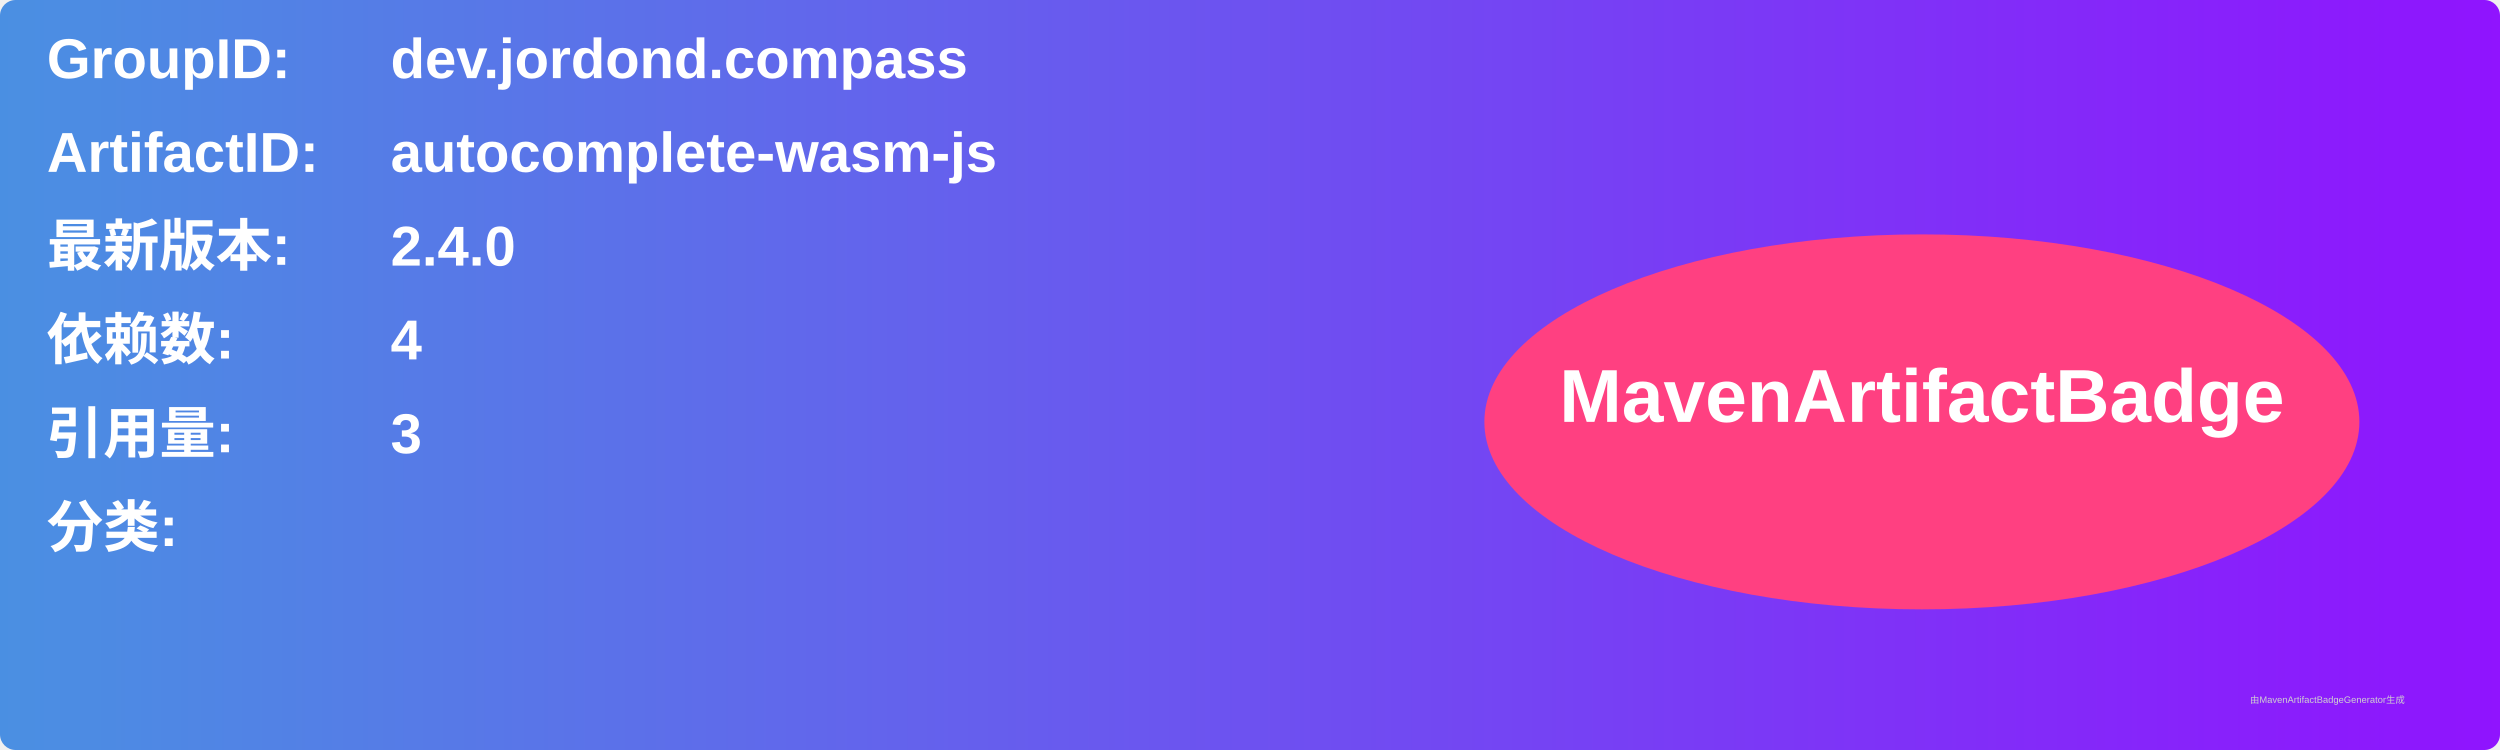
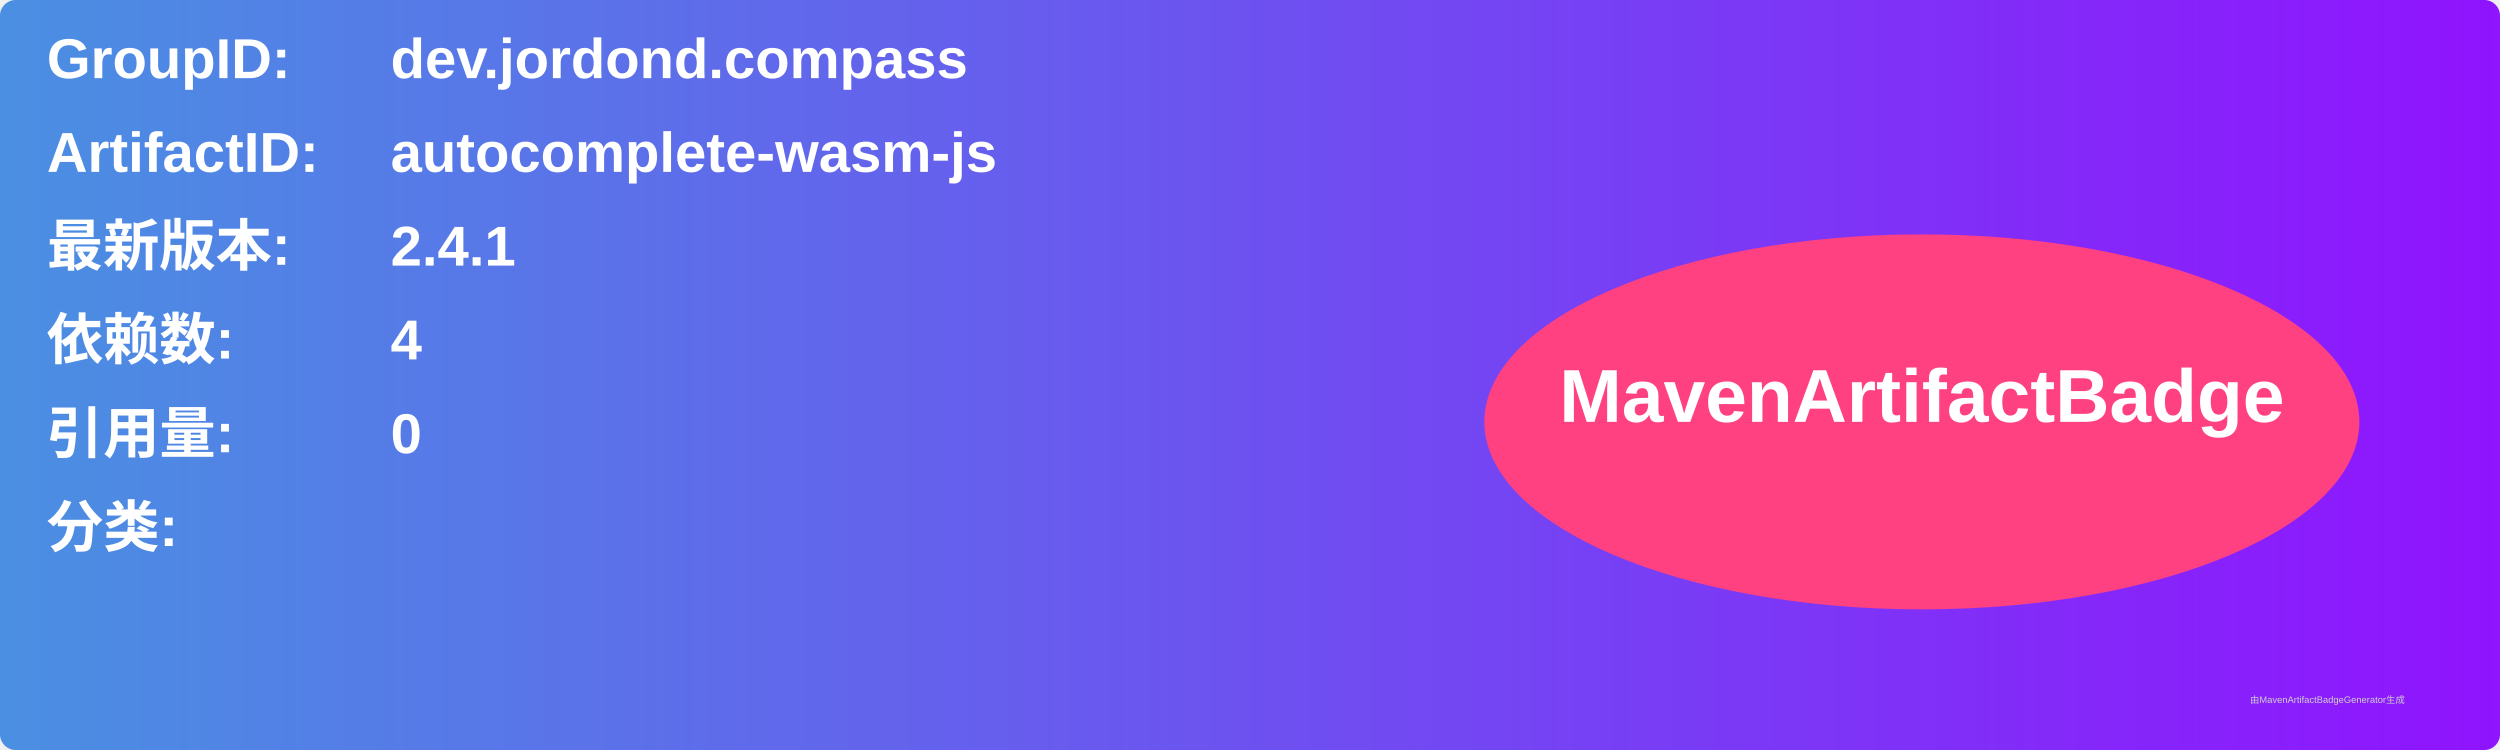
<svg xmlns="http://www.w3.org/2000/svg" width="800" height="240" viewBox="0 0 800 240">
  <linearGradient id="grad" x1="0%" y1="0%" x2="100%" y2="0%">
    <stop offset="0%" stop-color="#4a90e2" />
    <stop offset="100%" stop-color="#9013fe" />
  </linearGradient>
  <rect width="100%" height="100%" rx="5" ry="5" fill="url(#grad)" />
  <g transform="translate(15, 15)">
    <text x="0" y="10" font-family="Arial" font-size="18" fill="white" font-weight="bold" width="260">GroupID:</text>
    <text x="110" y="10" font-family="Arial" font-size="18" fill="white" font-weight="bold" width="460">dev.jordond.compass</text>
    <text x="0" y="40" font-family="Arial" font-size="18" fill="white" font-weight="bold" width="260">ArtifactID:</text>
    <text x="110" y="40" font-family="Arial" font-size="18" fill="white" font-weight="bold" width="460">autocomplete-wasm-js</text>
    <text x="0" y="70" font-family="Arial" font-size="18" fill="white" font-weight="bold">最新版本:</text>
    <text x="110" y="70" font-family="Arial" font-size="18" fill="white" font-weight="bold">
-       <tspan font-weight="bold">2.4.0</tspan>
+       <tspan font-weight="bold">2.4.1</tspan>
    </text>
    <text x="0" y="100" font-family="Arial" font-size="18" fill="white" font-weight="bold">依赖数: </text>
    <text x="110" y="100" font-family="Arial" font-size="18" fill="white">
      <tspan font-weight="bold">4</tspan>
    </text>
    <text x="0" y="130" font-family="Arial" font-size="18" fill="white" font-weight="bold">引用量: </text>
    <text x="110" y="130" font-family="Arial" font-size="18" fill="white">
-       <tspan font-weight="bold">3</tspan>
+       <tspan font-weight="bold">0</tspan>
    </text>
    <text x="0" y="160" font-family="Arial" font-size="18" fill="white" font-weight="bold">分类:</text>
    <text x="10" y="190" font-family="Arial" font-size="10" fill="white">
      <tspan font-weight="bold" />
    </text>
    <ellipse cx="600" cy="120" rx="140" ry="60" fill="#ff4081" />
    <text x="600" y="120" text-anchor="middle" font-family="Arial" font-size="24" fill="white" font-weight="bold">MavenArtifactBadge</text>
  </g>
  <text x="720" y="225" font-family="Arial" font-size="3" fill="#d0d0d0">由MavenArtifactBadgeGenerator生成</text>
</svg>
